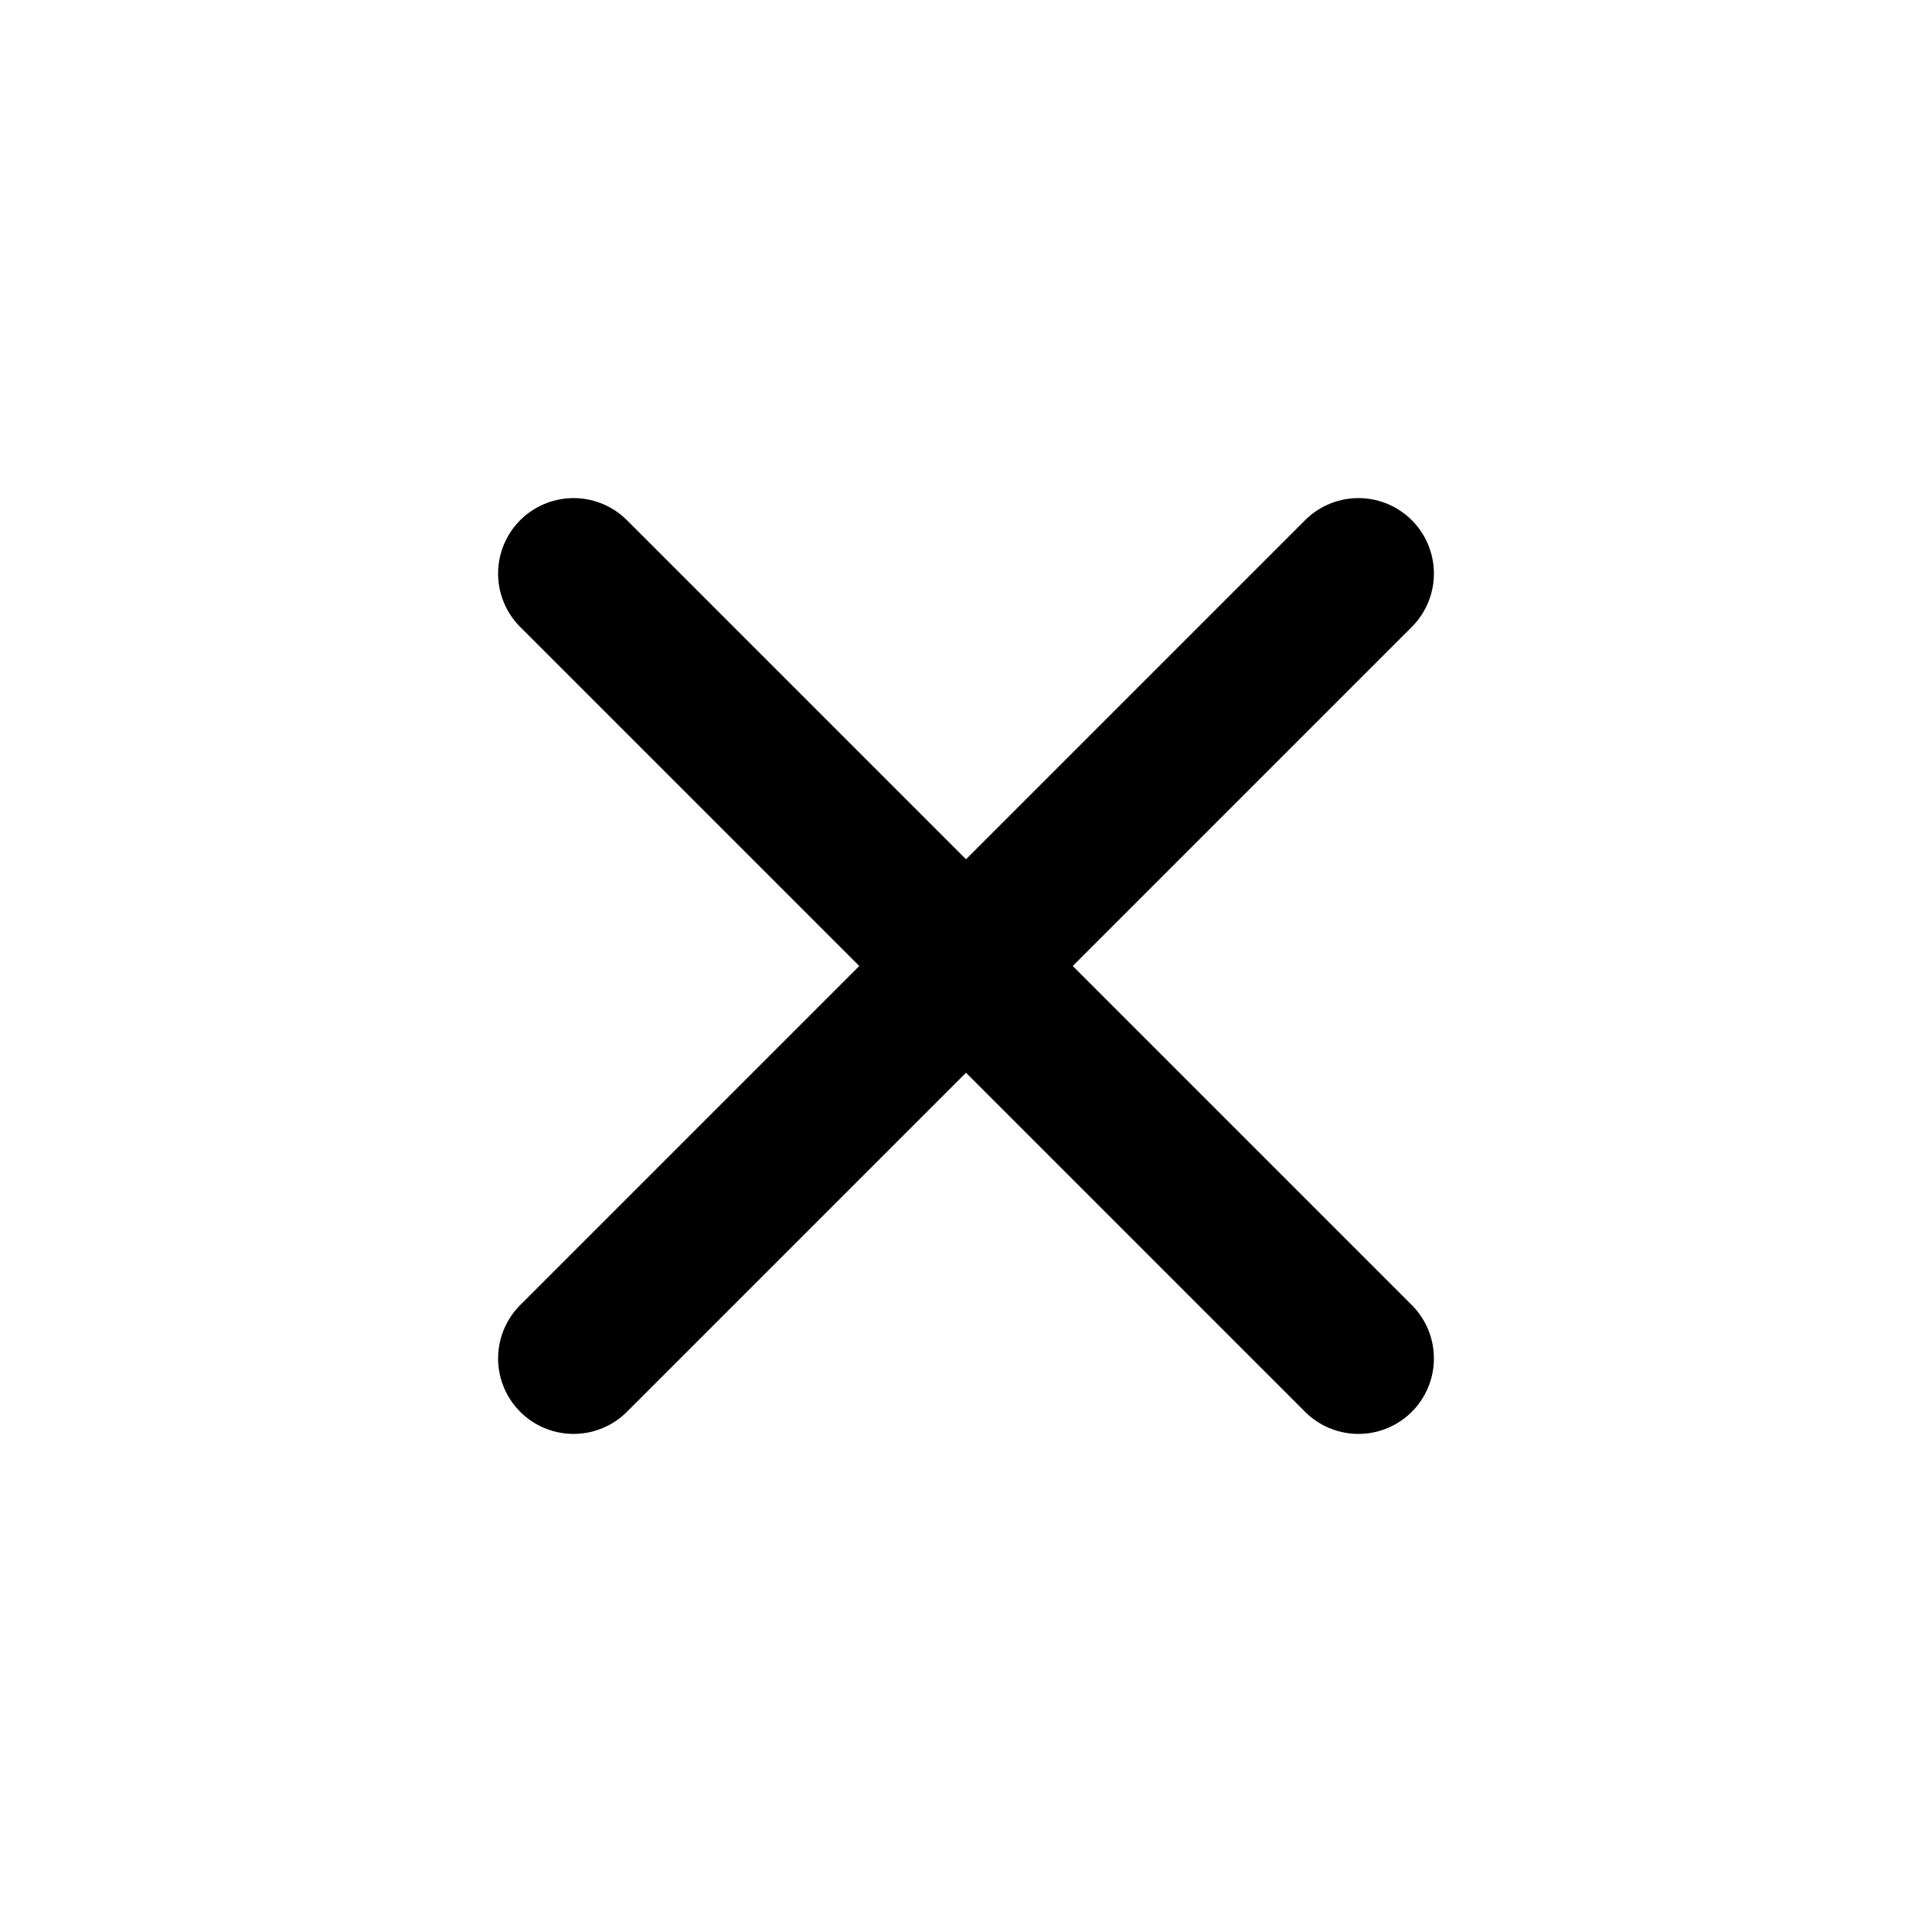
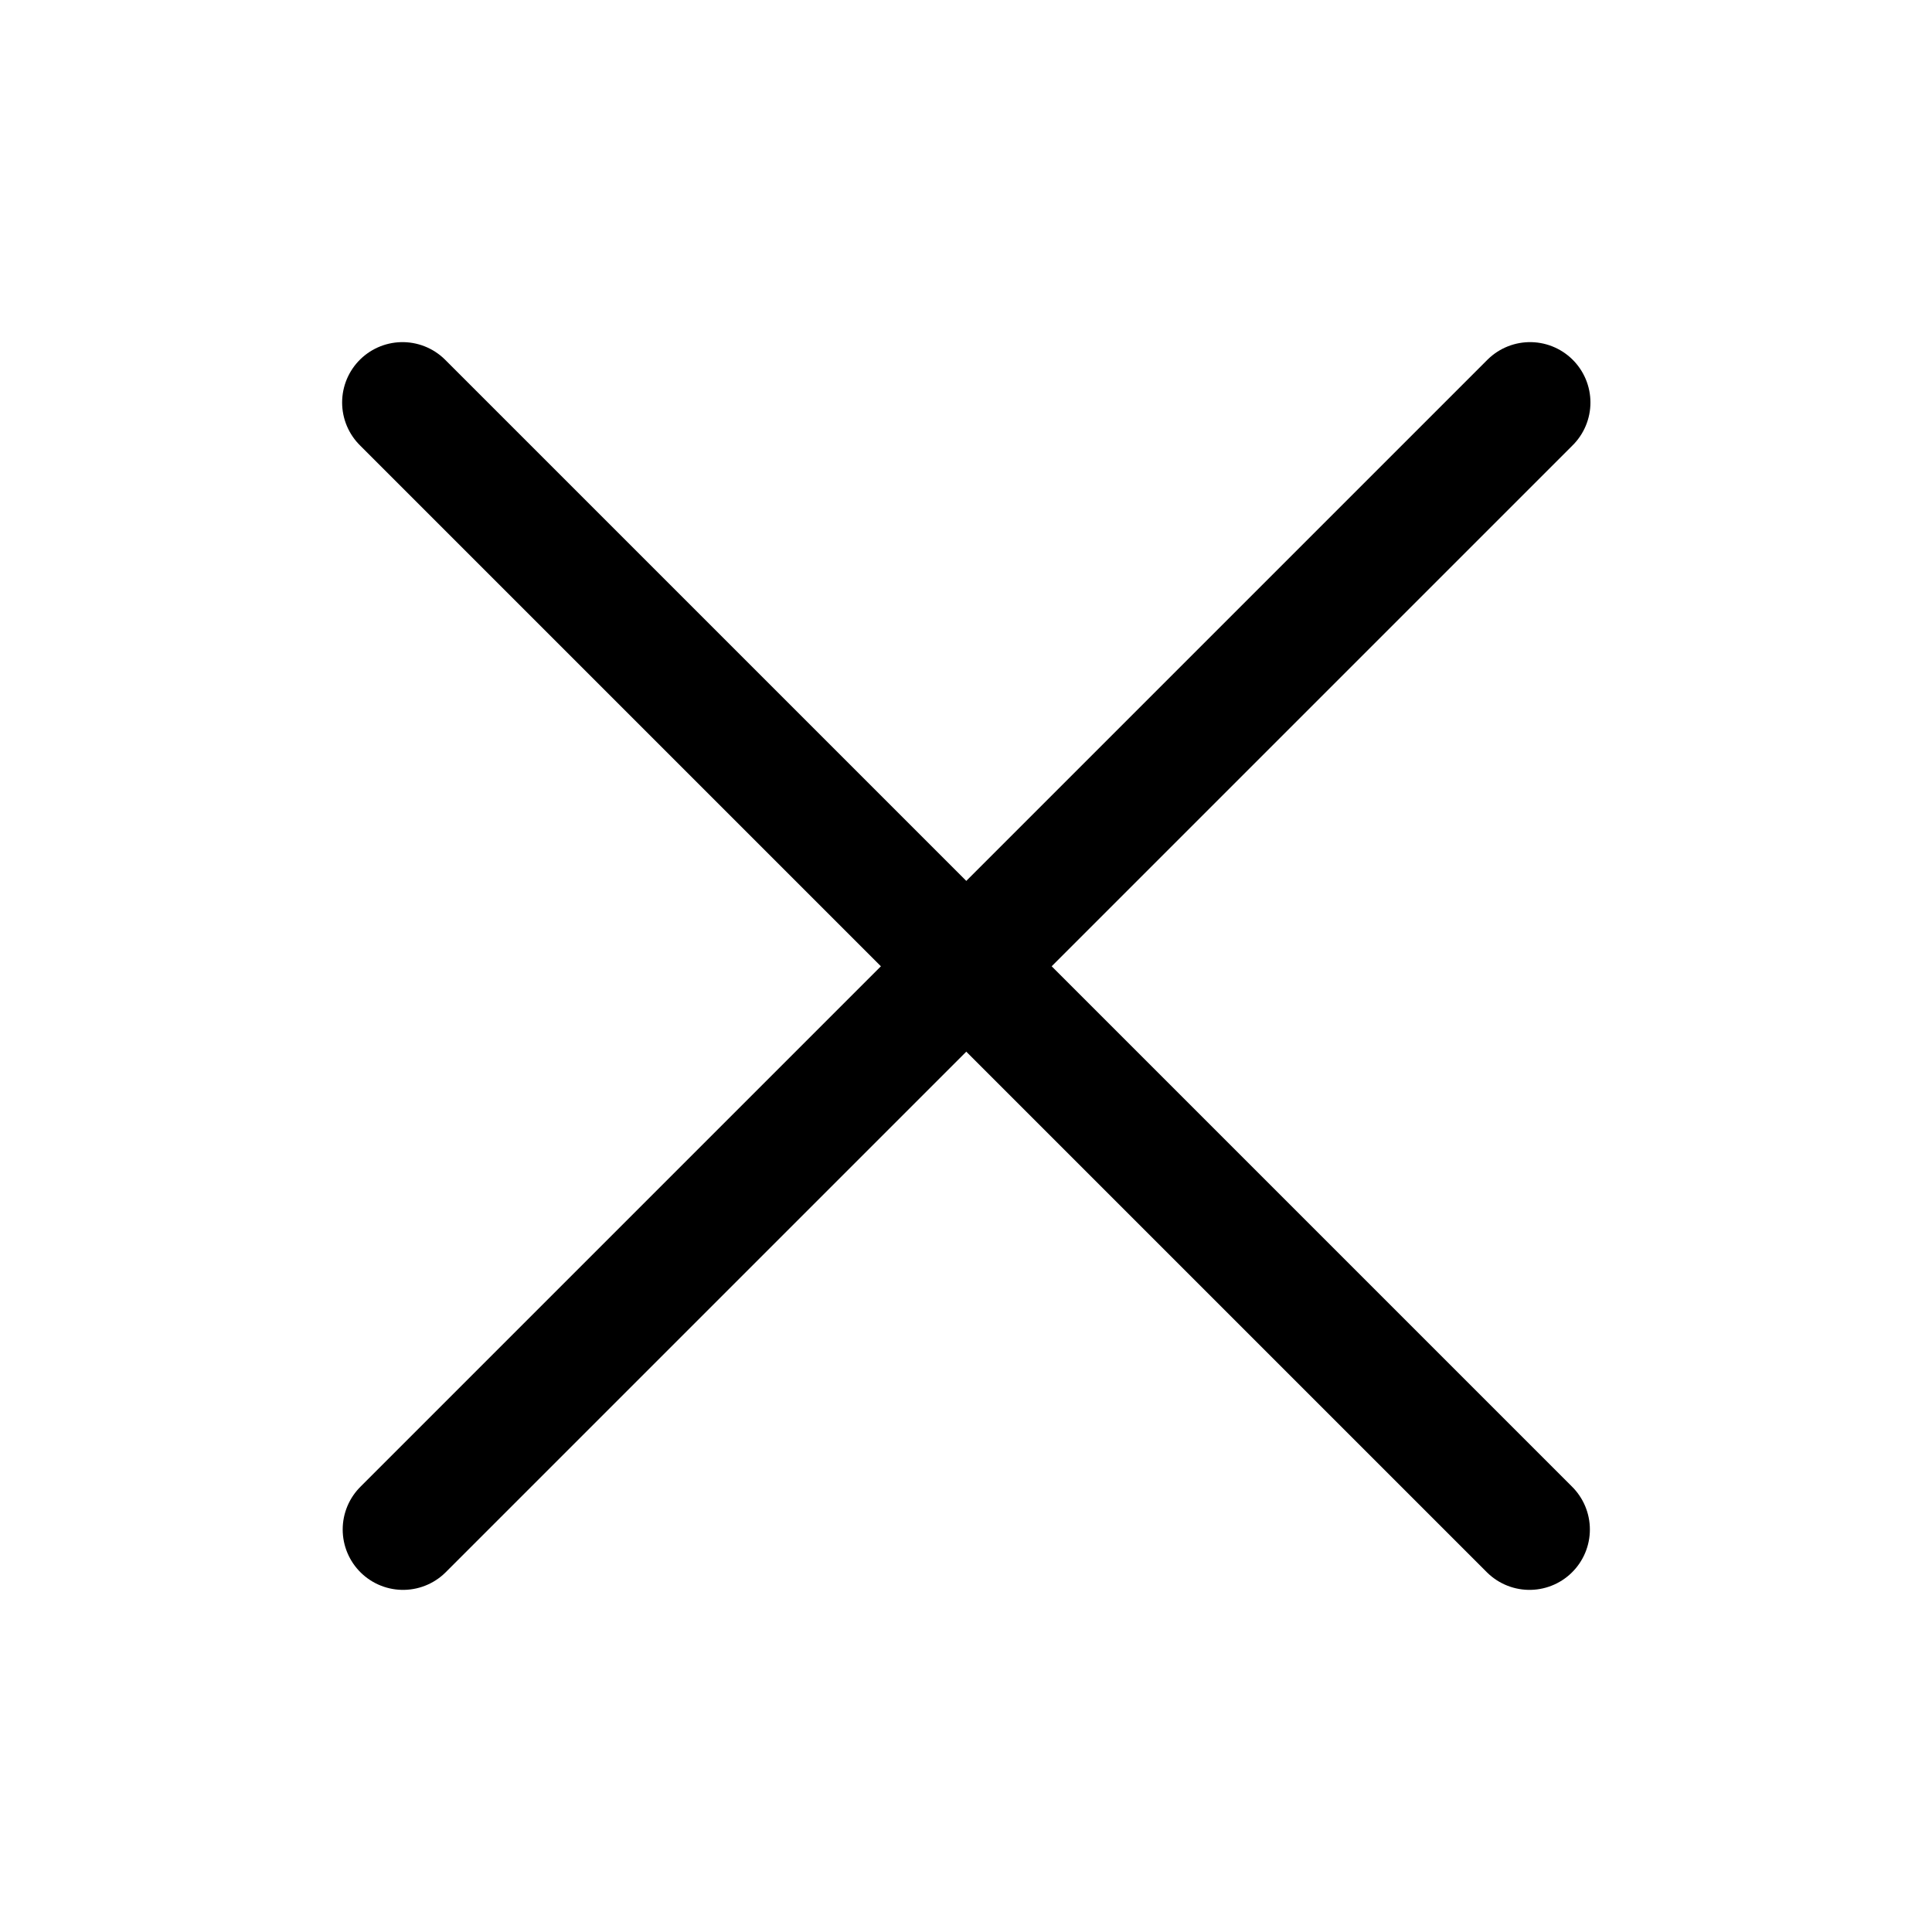
- <svg xmlns="http://www.w3.org/2000/svg" viewBox="0 0 16 16" fill="none">
-   <path d="m4.75 4.75 6.5 6.5m0-6.5-6.5 6.5" stroke="currentColor" stroke-width="1.25" stroke-linecap="round" />
+ <svg xmlns="http://www.w3.org/2000/svg" width="1em" height="1em" viewBox="0 0 24 24" fill="none" stroke-width="1.5">
+   <path d="M19.007 5L5.007 19" stroke="currentColor" stroke-linecap="round" />
+   <path d="M19 19L5 5" stroke="currentColor" stroke-linecap="round" />
</svg>
